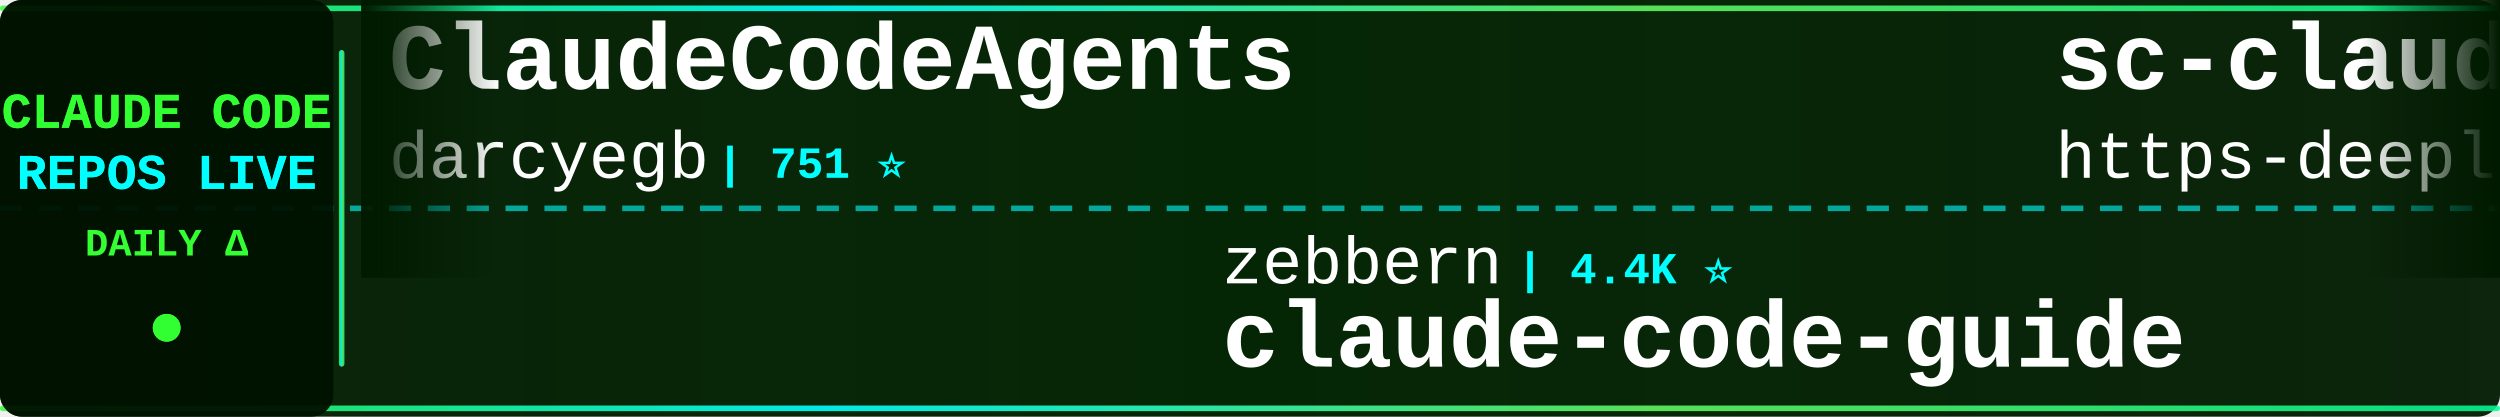
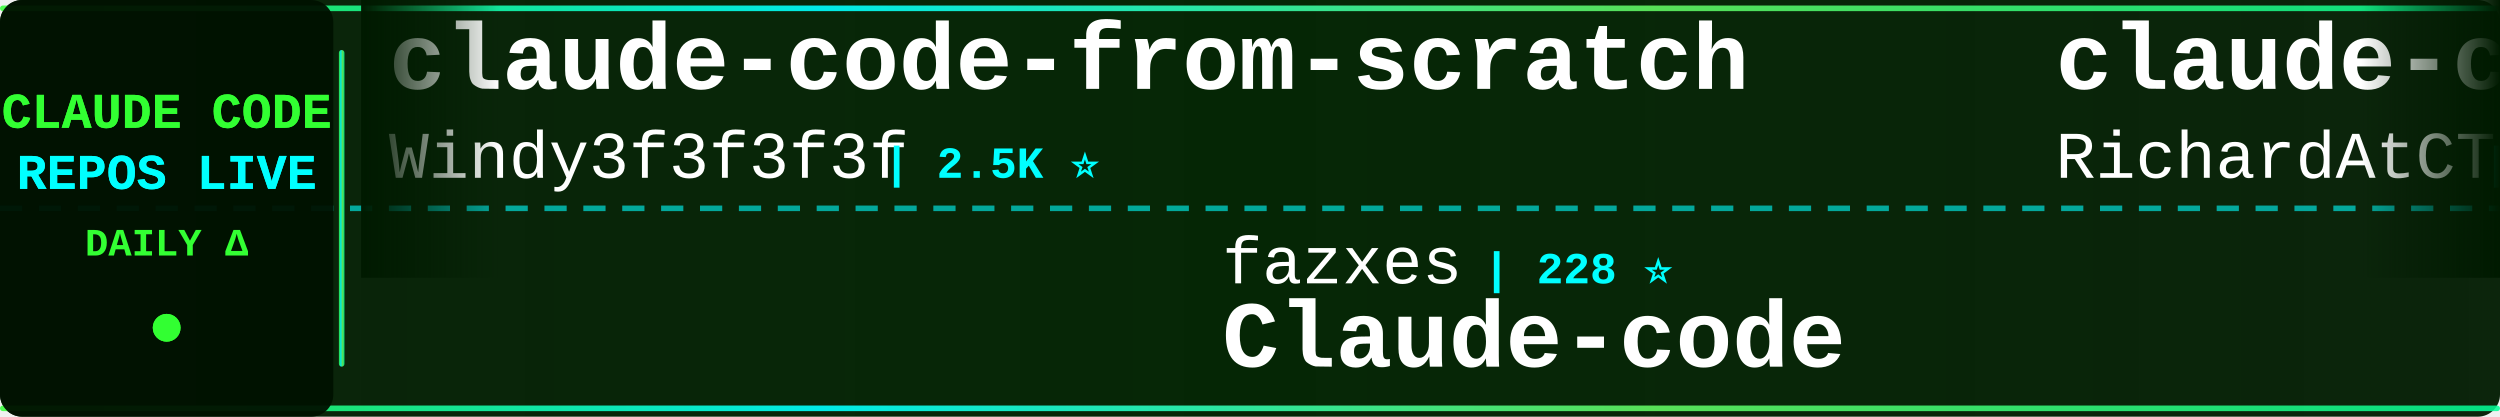
<svg xmlns="http://www.w3.org/2000/svg" width="900" height="150">
  <defs>
    <linearGradient id="tickerBg" x1="0%" y1="0%" x2="100%" y2="0%">
      <stop offset="0%" style="stop-color:#001a00;stop-opacity:0.95" />
      <stop offset="50%" style="stop-color:#002200;stop-opacity:0.98" />
      <stop offset="100%" style="stop-color:#001a00;stop-opacity:0.95" />
    </linearGradient>
    <linearGradient id="borderGrad" x1="0%" y1="0%" x2="100%" y2="0%">
      <stop offset="0%" style="stop-color:#33ff33;stop-opacity:0.85">
        <animate attributeName="stop-opacity" values="0.85;1;0.85" dur="2s" repeatCount="indefinite" />
      </stop>
      <stop offset="33%" style="stop-color:#00ffff;stop-opacity:0.9">
        <animate attributeName="stop-opacity" values="0.9;1;0.9" dur="2.2s" repeatCount="indefinite" />
      </stop>
      <stop offset="66%" style="stop-color:#66ff66;stop-opacity:0.85">
        <animate attributeName="stop-opacity" values="0.85;1;0.85" dur="1.8s" repeatCount="indefinite" />
      </stop>
      <stop offset="100%" style="stop-color:#00ff99;stop-opacity:0.85">
        <animate attributeName="stop-opacity" values="0.85;1;0.85" dur="2s" repeatCount="indefinite" />
      </stop>
    </linearGradient>
    <filter id="textGlow">
      <feGaussianBlur stdDeviation="0.1" result="coloredBlur" />
      <feMerge>
        <feMergeNode in="coloredBlur" />
        <feMergeNode in="SourceGraphic" />
      </feMerge>
    </filter>
    <filter id="metricGlow">
      <feGaussianBlur stdDeviation="0.2" result="coloredBlur" />
      <feMerge>
        <feMergeNode in="coloredBlur" />
        <feMergeNode in="SourceGraphic" />
      </feMerge>
    </filter>
    <linearGradient id="leftFade" x1="0%" y1="0%" x2="100%" y2="0%">
      <stop offset="0%" style="stop-color:#001a00;stop-opacity:1" />
      <stop offset="100%" style="stop-color:#001a00;stop-opacity:0" />
    </linearGradient>
    <linearGradient id="rightFade" x1="0%" y1="0%" x2="100%" y2="0%">
      <stop offset="0%" style="stop-color:#001a00;stop-opacity:0" />
      <stop offset="100%" style="stop-color:#001a00;stop-opacity:1" />
    </linearGradient>
  </defs>
  <rect width="900" height="150" fill="url(#tickerBg)" rx="8" />
  <rect x="0" y="2" width="900" height="2" fill="url(#borderGrad)" rx="1" />
  <rect x="0" y="146" width="900" height="2" fill="url(#borderGrad)" rx="1" />
  <line x1="0" y1="75" x2="900" y2="75" stroke="#00ffff" stroke-width="2" stroke-dasharray="8 6" opacity="0.6" />
  <rect x="0" y="0" width="120" height="150" fill="#001100" opacity="0.95" rx="8" />
  <text x="60" y="46" font-family="'Courier New', monospace" font-size="18" font-weight="bold" fill="#33ff33" text-anchor="middle" filter="url(#textGlow)">
    CLAUDE CODE
  </text>
  <text x="60" y="68" font-family="'Courier New', monospace" font-size="18" font-weight="bold" fill="#00ffff" text-anchor="middle" filter="url(#textGlow)">
    REPOS LIVE
  </text>
  <text x="60" y="92" font-family="'Courier New', monospace" font-size="14" font-weight="bold" fill="#33ff33" text-anchor="middle">
    DAILY Δ
  </text>
  <circle cx="60" cy="118" r="5" fill="#33ff33" filter="url(#metricGlow)">
    <animate attributeName="r" values="4;6;4" dur="1.5s" repeatCount="indefinite" />
    <animate attributeName="opacity" values="0.6;1;0.6" dur="1.5s" repeatCount="indefinite" />
  </circle>
  <rect x="122" y="18" width="2" height="114" fill="url(#borderGrad)" rx="1" />
  <clipPath id="tickerClip">
    <rect x="130" y="0" width="770" height="150" />
  </clipPath>
  <g clip-path="url(#tickerClip)">
    <g id="tickerItems">
      <animateTransform attributeName="transform" attributeType="XML" type="translate" from="0 0" to="-3000 0" dur="54s" repeatCount="indefinite" />
      <g transform="translate(0, 0)">
-         <text x="140" y="32" font-family="'Courier New', monospace" font-size="34" font-weight="bold" fill="#ffffff">ClaudeCodeAgents</text>
-         <text x="140" y="64" font-family="'Courier New', monospace" font-size="24" font-weight="normal" fill="#ffffff" opacity="1.0">darcyegb</text>
-         <text x="258" y="64" font-family="'Courier New', monospace" font-size="16" font-weight="bold" fill="#00ffff"> | 751 ⭐</text>
+         <text x="140" y="32" font-family="'Courier New', monospace" font-size="34" font-weight="bold" fill="#ffffff">claude-code-from-scratch</text>
+         <text x="140" y="64" font-family="'Courier New', monospace" font-size="24" font-weight="normal" fill="#ffffff" opacity="1.0">Windy3f3f3f3f</text>
+         <text x="318" y="64" font-family="'Courier New', monospace" font-size="16" font-weight="bold" fill="#00ffff"> | 2.5K ⭐</text>
      </g>
      <g transform="translate(300, 0)">
-         <text x="140" y="102" font-family="'Courier New', monospace" font-size="24" font-weight="normal" fill="#ffffff" opacity="1.0">zebbern</text>
-         <text x="246" y="102" font-family="'Courier New', monospace" font-size="16" font-weight="bold" fill="#00ffff"> | 4.4K ⭐</text>
-         <text x="140" y="132" font-family="'Courier New', monospace" font-size="34" font-weight="bold" fill="#ffffff">claude-code-guide</text>
+         <text x="140" y="102" font-family="'Courier New', monospace" font-size="24" font-weight="normal" fill="#ffffff" opacity="1.0">fazxes</text>
+         <text x="234" y="102" font-family="'Courier New', monospace" font-size="16" font-weight="bold" fill="#00ffff"> | 228 ⭐</text>
+         <text x="140" y="132" font-family="'Courier New', monospace" font-size="34" font-weight="bold" fill="#ffffff">Claude-code</text>
      </g>
      <g transform="translate(600, 0)">
-         <text x="140" y="32" font-family="'Courier New', monospace" font-size="34" font-weight="bold" fill="#ffffff">sc-claude-code-files</text>
-         <text x="140" y="64" font-family="'Courier New', monospace" font-size="24" font-weight="normal" fill="#ffffff" opacity="1.0">https-deeplearning-ai</text>
-         <text x="414" y="64" font-family="'Courier New', monospace" font-size="16" font-weight="bold" fill="#00ffff"> | 537 ⭐</text>
+         <text x="140" y="32" font-family="'Courier New', monospace" font-size="34" font-weight="bold" fill="#ffffff">claude-code-telegram</text>
+         <text x="140" y="64" font-family="'Courier New', monospace" font-size="24" font-weight="normal" fill="#ffffff" opacity="1.0">RichardAtCT</text>
+         <text x="294" y="64" font-family="'Courier New', monospace" font-size="16" font-weight="bold" fill="#00ffff"> | 2.7K ⭐</text>
      </g>
      <g transform="translate(900, 0)">
-         <text x="140" y="102" font-family="'Courier New', monospace" font-size="24" font-weight="normal" fill="#ffffff" opacity="1.0">VILA-Lab</text>
-         <text x="258" y="102" font-family="'Courier New', monospace" font-size="16" font-weight="bold" fill="#00ffff"> | 2.0K ⭐ +1</text>
-         <text x="140" y="132" font-family="'Courier New', monospace" font-size="34" font-weight="bold" fill="#ffffff">Dive-into-Claude-Code</text>
-       </g>
-       <g transform="translate(1200, 0)">
-         <text x="140" y="32" font-family="'Courier New', monospace" font-size="34" font-weight="bold" fill="#ffffff">claude-code-local</text>
-         <text x="140" y="64" font-family="'Courier New', monospace" font-size="24" font-weight="normal" fill="#ffffff" opacity="1.0">nicedreamzapp</text>
-         <text x="318" y="64" font-family="'Courier New', monospace" font-size="16" font-weight="bold" fill="#00ffff"> | 3.0K ⭐</text>
-       </g>
-       <g transform="translate(1500, 0)">
-         <text x="140" y="102" font-family="'Courier New', monospace" font-size="24" font-weight="normal" fill="#ffffff" opacity="1.0">multica-ai</text>
-         <text x="282" y="102" font-family="'Courier New', monospace" font-size="16" font-weight="bold" fill="#00ffff"> | 198.2K ⭐ +20</text>
-         <text x="140" y="132" font-family="'Courier New', monospace" font-size="34" font-weight="bold" fill="#ffffff">andrej-karpathy-skills</text>
-       </g>
-       <g transform="translate(1800, 0)">
-         <text x="140" y="32" font-family="'Courier New', monospace" font-size="34" font-weight="bold" fill="#ffffff">claude-code-source-code-...</text>
-         <text x="140" y="64" font-family="'Courier New', monospace" font-size="24" font-weight="normal" fill="#ffffff" opacity="1.0">ghuntley</text>
-         <text x="258" y="64" font-family="'Courier New', monospace" font-size="16" font-weight="bold" fill="#00ffff"> | 987 ⭐</text>
-       </g>
-       <g transform="translate(2100, 0)">
        <text x="140" y="102" font-family="'Courier New', monospace" font-size="24" font-weight="normal" fill="#ffffff" opacity="1.0">LING71671</text>
        <text x="270" y="102" font-family="'Courier New', monospace" font-size="16" font-weight="bold" fill="#00ffff"> | 931 ⭐</text>
        <text x="140" y="132" font-family="'Courier New', monospace" font-size="34" font-weight="bold" fill="#ffffff">Open-ClaudeCode</text>
      </g>
+       <g transform="translate(1200, 0)">
+         <text x="140" y="32" font-family="'Courier New', monospace" font-size="34" font-weight="bold" fill="#ffffff">claude-code-transcripts</text>
+         <text x="140" y="64" font-family="'Courier New', monospace" font-size="24" font-weight="normal" fill="#ffffff" opacity="1.0">simonw</text>
+         <text x="234" y="64" font-family="'Courier New', monospace" font-size="16" font-weight="bold" fill="#00ffff"> | 1.6K ⭐</text>
+       </g>
+       <g transform="translate(1500, 0)">
+         <text x="140" y="102" font-family="'Courier New', monospace" font-size="24" font-weight="normal" fill="#ffffff" opacity="1.0">musistudio</text>
+         <text x="282" y="102" font-family="'Courier New', monospace" font-size="16" font-weight="bold" fill="#00ffff"> | 36.3K ⭐ +3</text>
+         <text x="140" y="132" font-family="'Courier New', monospace" font-size="34" font-weight="bold" fill="#ffffff">claude-code-router</text>
+       </g>
+       <g transform="translate(1800, 0)">
+         <text x="140" y="32" font-family="'Courier New', monospace" font-size="34" font-weight="bold" fill="#ffffff">Claude-Code</text>
+         <text x="140" y="64" font-family="'Courier New', monospace" font-size="24" font-weight="normal" fill="#ffffff" opacity="1.0">KPR111</text>
+         <text x="234" y="64" font-family="'Courier New', monospace" font-size="16" font-weight="bold" fill="#00ffff"> | 18 ⭐</text>
+       </g>
+       <g transform="translate(2100, 0)">
+         <text x="140" y="102" font-family="'Courier New', monospace" font-size="24" font-weight="normal" fill="#ffffff" opacity="1.0">ChrisWiles</text>
+         <text x="282" y="102" font-family="'Courier New', monospace" font-size="16" font-weight="bold" fill="#00ffff"> | 6.0K ⭐</text>
+         <text x="140" y="132" font-family="'Courier New', monospace" font-size="34" font-weight="bold" fill="#ffffff">claude-code-showcase</text>
+       </g>
      <g transform="translate(2400, 0)">
-         <text x="140" y="32" font-family="'Courier New', monospace" font-size="34" font-weight="bold" fill="#ffffff">claude-code-settings</text>
-         <text x="140" y="64" font-family="'Courier New', monospace" font-size="24" font-weight="normal" fill="#ffffff" opacity="1.0">feiskyer</text>
-         <text x="258" y="64" font-family="'Courier New', monospace" font-size="16" font-weight="bold" fill="#00ffff"> | 1.6K ⭐</text>
+         <text x="140" y="32" font-family="'Courier New', monospace" font-size="34" font-weight="bold" fill="#ffffff">my-claude-code-setup</text>
+         <text x="140" y="64" font-family="'Courier New', monospace" font-size="24" font-weight="normal" fill="#ffffff" opacity="1.0">centminmod</text>
+         <text x="282" y="64" font-family="'Courier New', monospace" font-size="16" font-weight="bold" fill="#00ffff"> | 2.5K ⭐</text>
      </g>
      <g transform="translate(2700, 0)">
-         <text x="140" y="102" font-family="'Courier New', monospace" font-size="24" font-weight="normal" fill="#ffffff" opacity="1.0">sugyan</text>
-         <text x="234" y="102" font-family="'Courier New', monospace" font-size="16" font-weight="bold" fill="#00ffff"> | 1.1K ⭐</text>
-         <text x="140" y="132" font-family="'Courier New', monospace" font-size="34" font-weight="bold" fill="#ffffff">claude-code-webui</text>
+         <text x="140" y="102" font-family="'Courier New', monospace" font-size="24" font-weight="normal" fill="#ffffff" opacity="1.0">Maciek-roboblog</text>
+         <text x="342" y="102" font-family="'Courier New', monospace" font-size="16" font-weight="bold" fill="#00ffff"> | 8.6K ⭐ +3</text>
+         <text x="140" y="132" font-family="'Courier New', monospace" font-size="34" font-weight="bold" fill="#ffffff">Claude-Code-Usage-Monito...</text>
      </g>
      <g transform="translate(3000, 0)">
-         <text x="140" y="32" font-family="'Courier New', monospace" font-size="34" font-weight="bold" fill="#ffffff">ClaudeCodeAgents</text>
-         <text x="140" y="64" font-family="'Courier New', monospace" font-size="24" font-weight="normal" fill="#ffffff" opacity="1.0">darcyegb</text>
-         <text x="258" y="64" font-family="'Courier New', monospace" font-size="16" font-weight="bold" fill="#00ffff"> | 751 ⭐</text>
+         <text x="140" y="32" font-family="'Courier New', monospace" font-size="34" font-weight="bold" fill="#ffffff">claude-code-from-scratch</text>
+         <text x="140" y="64" font-family="'Courier New', monospace" font-size="24" font-weight="normal" fill="#ffffff" opacity="1.0">Windy3f3f3f3f</text>
+         <text x="318" y="64" font-family="'Courier New', monospace" font-size="16" font-weight="bold" fill="#00ffff"> | 2.5K ⭐</text>
      </g>
      <g transform="translate(3300, 0)">
-         <text x="140" y="102" font-family="'Courier New', monospace" font-size="24" font-weight="normal" fill="#ffffff" opacity="1.0">zebbern</text>
-         <text x="246" y="102" font-family="'Courier New', monospace" font-size="16" font-weight="bold" fill="#00ffff"> | 4.4K ⭐</text>
-         <text x="140" y="132" font-family="'Courier New', monospace" font-size="34" font-weight="bold" fill="#ffffff">claude-code-guide</text>
+         <text x="140" y="102" font-family="'Courier New', monospace" font-size="24" font-weight="normal" fill="#ffffff" opacity="1.0">fazxes</text>
+         <text x="234" y="102" font-family="'Courier New', monospace" font-size="16" font-weight="bold" fill="#00ffff"> | 228 ⭐</text>
+         <text x="140" y="132" font-family="'Courier New', monospace" font-size="34" font-weight="bold" fill="#ffffff">Claude-code</text>
      </g>
      <g transform="translate(3600, 0)">
-         <text x="140" y="32" font-family="'Courier New', monospace" font-size="34" font-weight="bold" fill="#ffffff">sc-claude-code-files</text>
-         <text x="140" y="64" font-family="'Courier New', monospace" font-size="24" font-weight="normal" fill="#ffffff" opacity="1.0">https-deeplearning-ai</text>
-         <text x="414" y="64" font-family="'Courier New', monospace" font-size="16" font-weight="bold" fill="#00ffff"> | 537 ⭐</text>
+         <text x="140" y="32" font-family="'Courier New', monospace" font-size="34" font-weight="bold" fill="#ffffff">claude-code-telegram</text>
+         <text x="140" y="64" font-family="'Courier New', monospace" font-size="24" font-weight="normal" fill="#ffffff" opacity="1.0">RichardAtCT</text>
+         <text x="294" y="64" font-family="'Courier New', monospace" font-size="16" font-weight="bold" fill="#00ffff"> | 2.7K ⭐</text>
      </g>
      <g transform="translate(3900, 0)">
-         <text x="140" y="102" font-family="'Courier New', monospace" font-size="24" font-weight="normal" fill="#ffffff" opacity="1.0">VILA-Lab</text>
-         <text x="258" y="102" font-family="'Courier New', monospace" font-size="16" font-weight="bold" fill="#00ffff"> | 2.0K ⭐ +1</text>
-         <text x="140" y="132" font-family="'Courier New', monospace" font-size="34" font-weight="bold" fill="#ffffff">Dive-into-Claude-Code</text>
+         <text x="140" y="102" font-family="'Courier New', monospace" font-size="24" font-weight="normal" fill="#ffffff" opacity="1.0">LING71671</text>
+         <text x="270" y="102" font-family="'Courier New', monospace" font-size="16" font-weight="bold" fill="#00ffff"> | 931 ⭐</text>
+         <text x="140" y="132" font-family="'Courier New', monospace" font-size="34" font-weight="bold" fill="#ffffff">Open-ClaudeCode</text>
      </g>
    </g>
  </g>
  <rect x="130" y="0" width="50" height="100" fill="url(#leftFade)" />
  <rect x="850" y="0" width="50" height="100" fill="url(#rightFade)" />
</svg>
